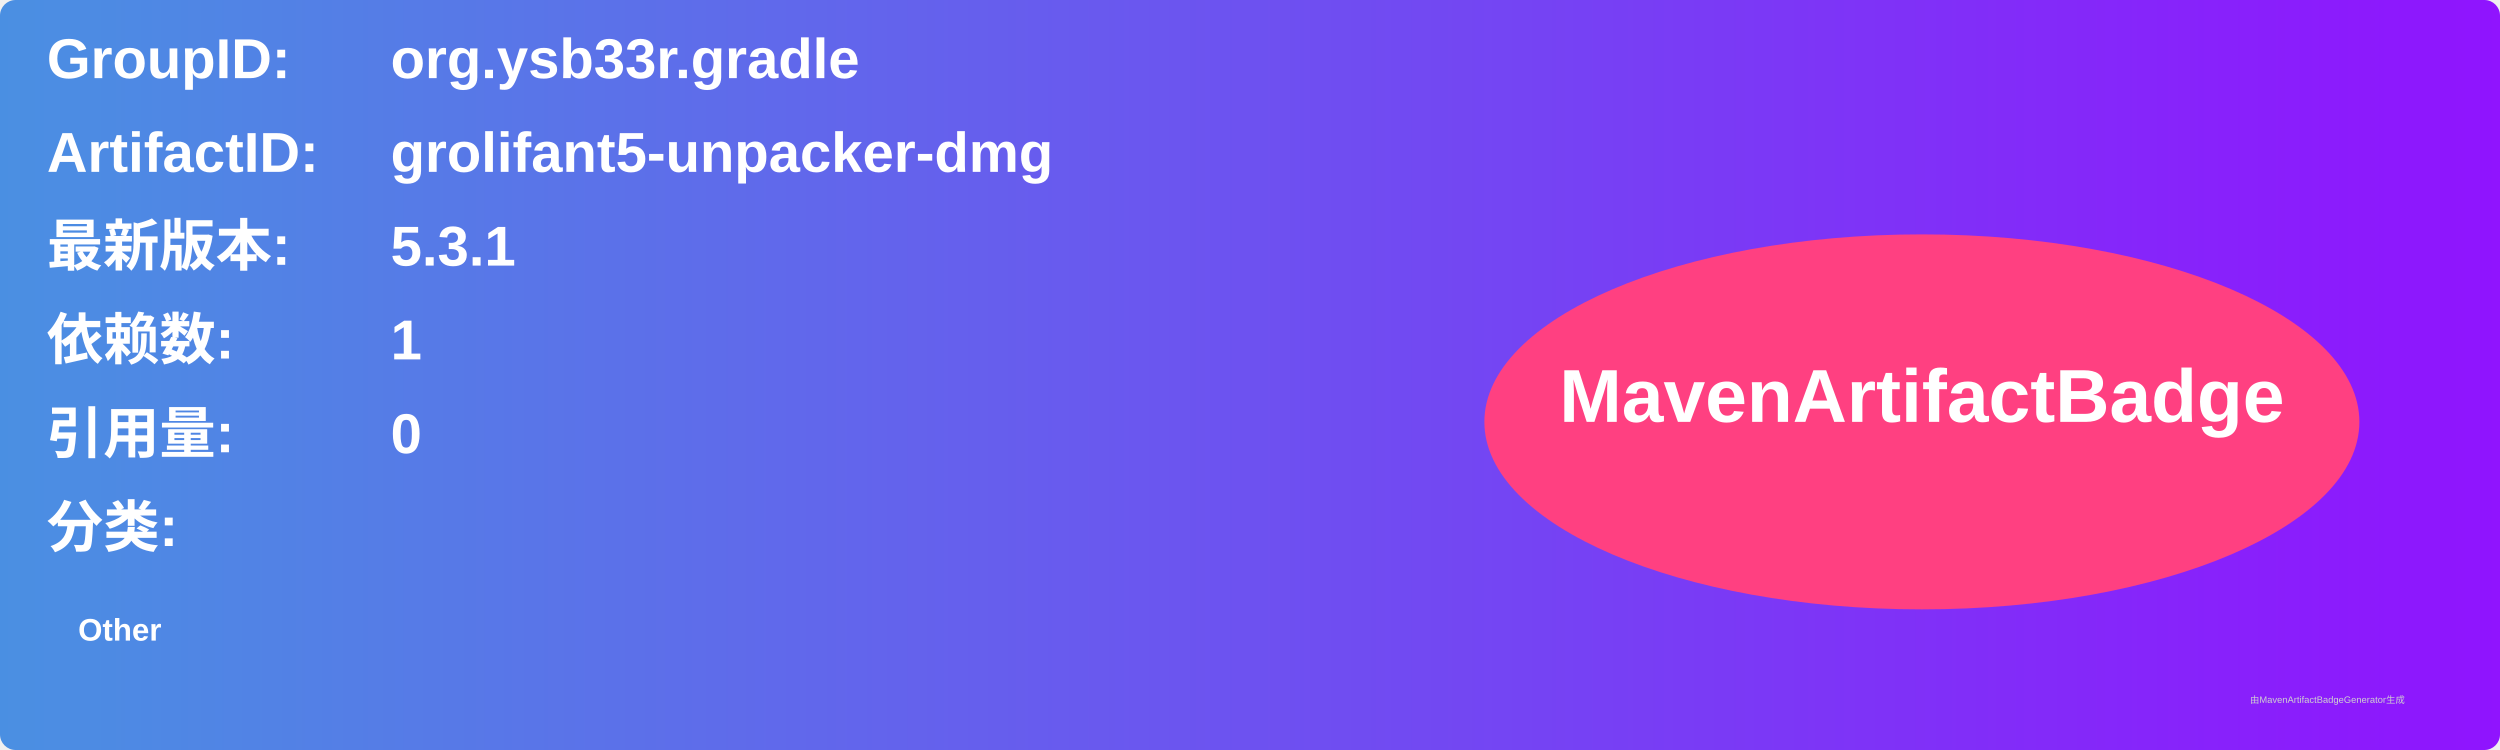
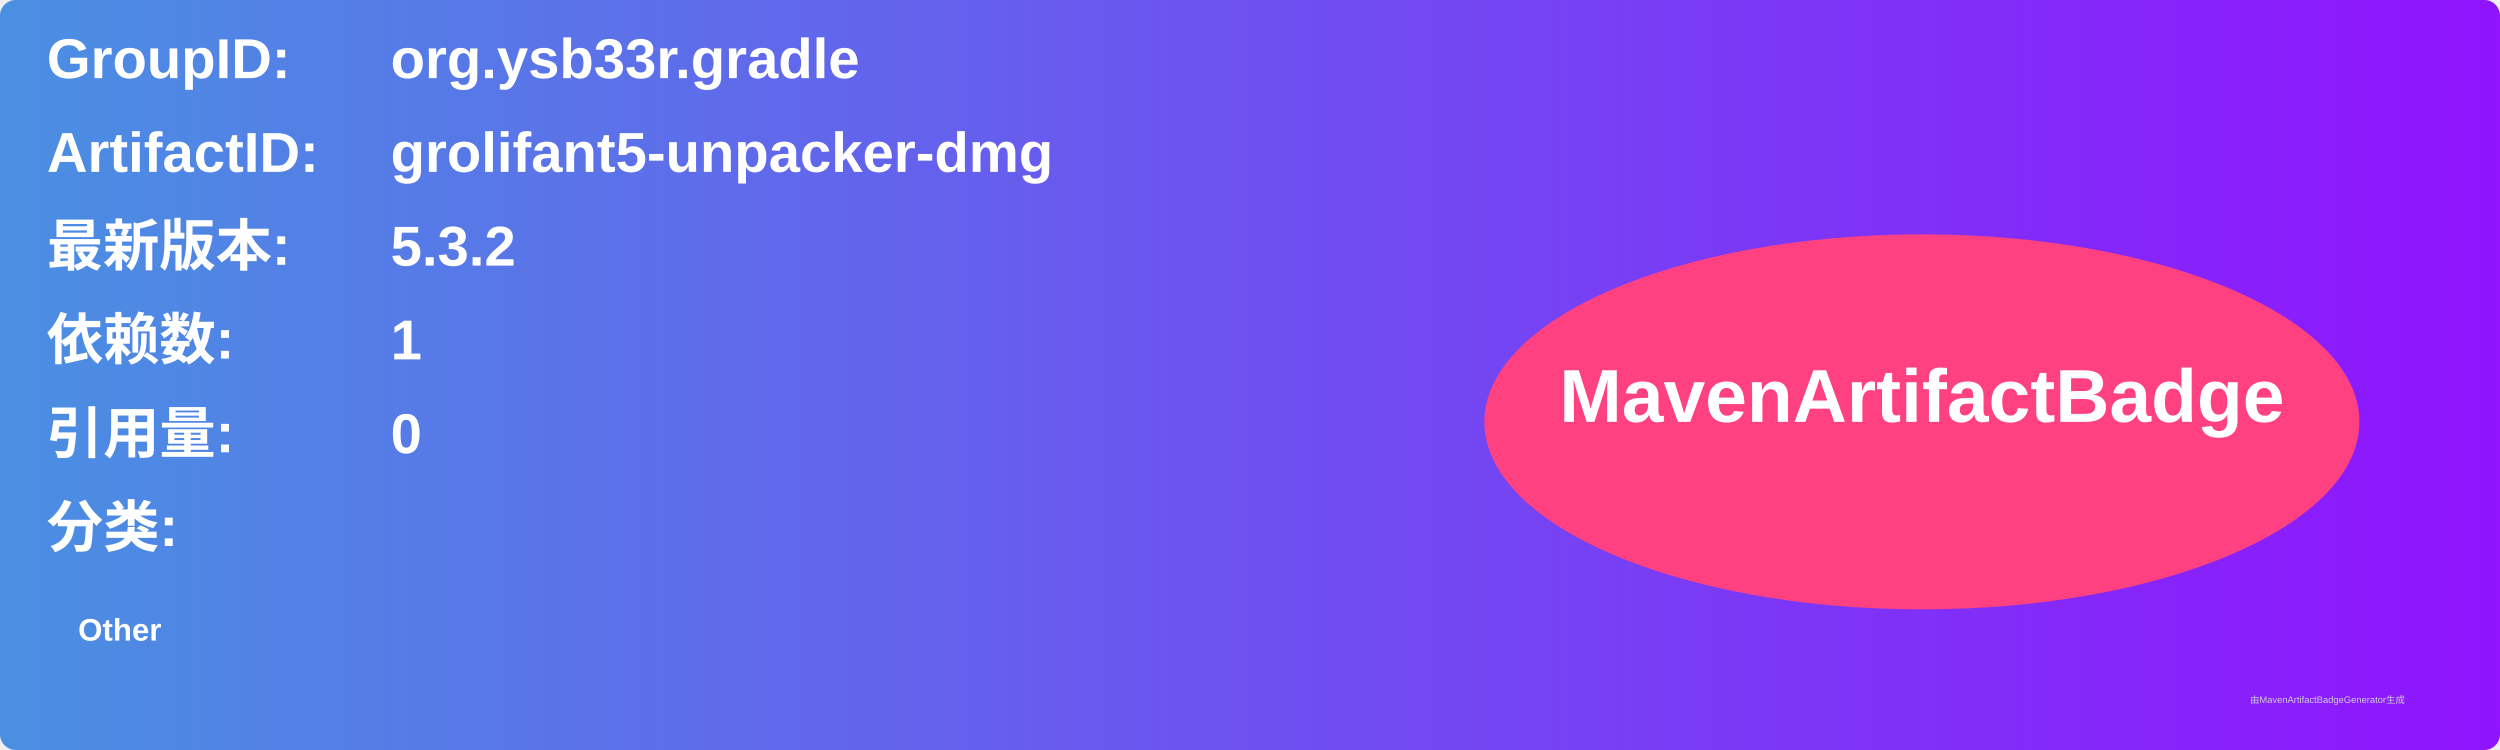
<svg xmlns="http://www.w3.org/2000/svg" width="800" height="240" viewBox="0 0 800 240">
  <linearGradient id="grad" x1="0%" y1="0%" x2="100%" y2="0%">
    <stop offset="0%" stop-color="#4a90e2" />
    <stop offset="100%" stop-color="#9013fe" />
  </linearGradient>
  <rect width="100%" height="100%" rx="5" ry="5" fill="url(#grad)" />
  <g transform="translate(15, 15)">
    <text x="0" y="10" font-family="Arial" font-size="18" fill="white" font-weight="bold" width="260">GroupID:</text>
    <text x="110" y="10" font-family="Arial" font-size="18" fill="white" font-weight="bold" width="460">org.ysb33r.gradle</text>
    <text x="0" y="40" font-family="Arial" font-size="18" fill="white" font-weight="bold" width="260">ArtifactID:</text>
    <text x="110" y="40" font-family="Arial" font-size="18" fill="white" font-weight="bold" width="460">grolifant5-unpacker-dmg</text>
    <text x="0" y="70" font-family="Arial" font-size="18" fill="white" font-weight="bold">最新版本:</text>
    <text x="110" y="70" font-family="Arial" font-size="18" fill="white" font-weight="bold">
-       <tspan font-weight="bold">5.3.1</tspan>
+       <tspan font-weight="bold">5.3.2</tspan>
    </text>
    <text x="0" y="100" font-family="Arial" font-size="18" fill="white" font-weight="bold">依赖数: </text>
    <text x="110" y="100" font-family="Arial" font-size="18" fill="white">
      <tspan font-weight="bold">1</tspan>
    </text>
    <text x="0" y="130" font-family="Arial" font-size="18" fill="white" font-weight="bold">引用量: </text>
    <text x="110" y="130" font-family="Arial" font-size="18" fill="white">
      <tspan font-weight="bold">0</tspan>
    </text>
    <text x="0" y="160" font-family="Arial" font-size="18" fill="white" font-weight="bold">分类:</text>
    <text x="10" y="190" font-family="Arial" font-size="10" fill="white">
      <tspan font-weight="bold">Other</tspan>
    </text>
    <ellipse cx="600" cy="120" rx="140" ry="60" fill="#ff4081" />
    <text x="600" y="120" text-anchor="middle" font-family="Arial" font-size="24" fill="white" font-weight="bold">MavenArtifactBadge</text>
  </g>
  <text x="720" y="225" font-family="Arial" font-size="3" fill="#d0d0d0">由MavenArtifactBadgeGenerator生成</text>
</svg>
